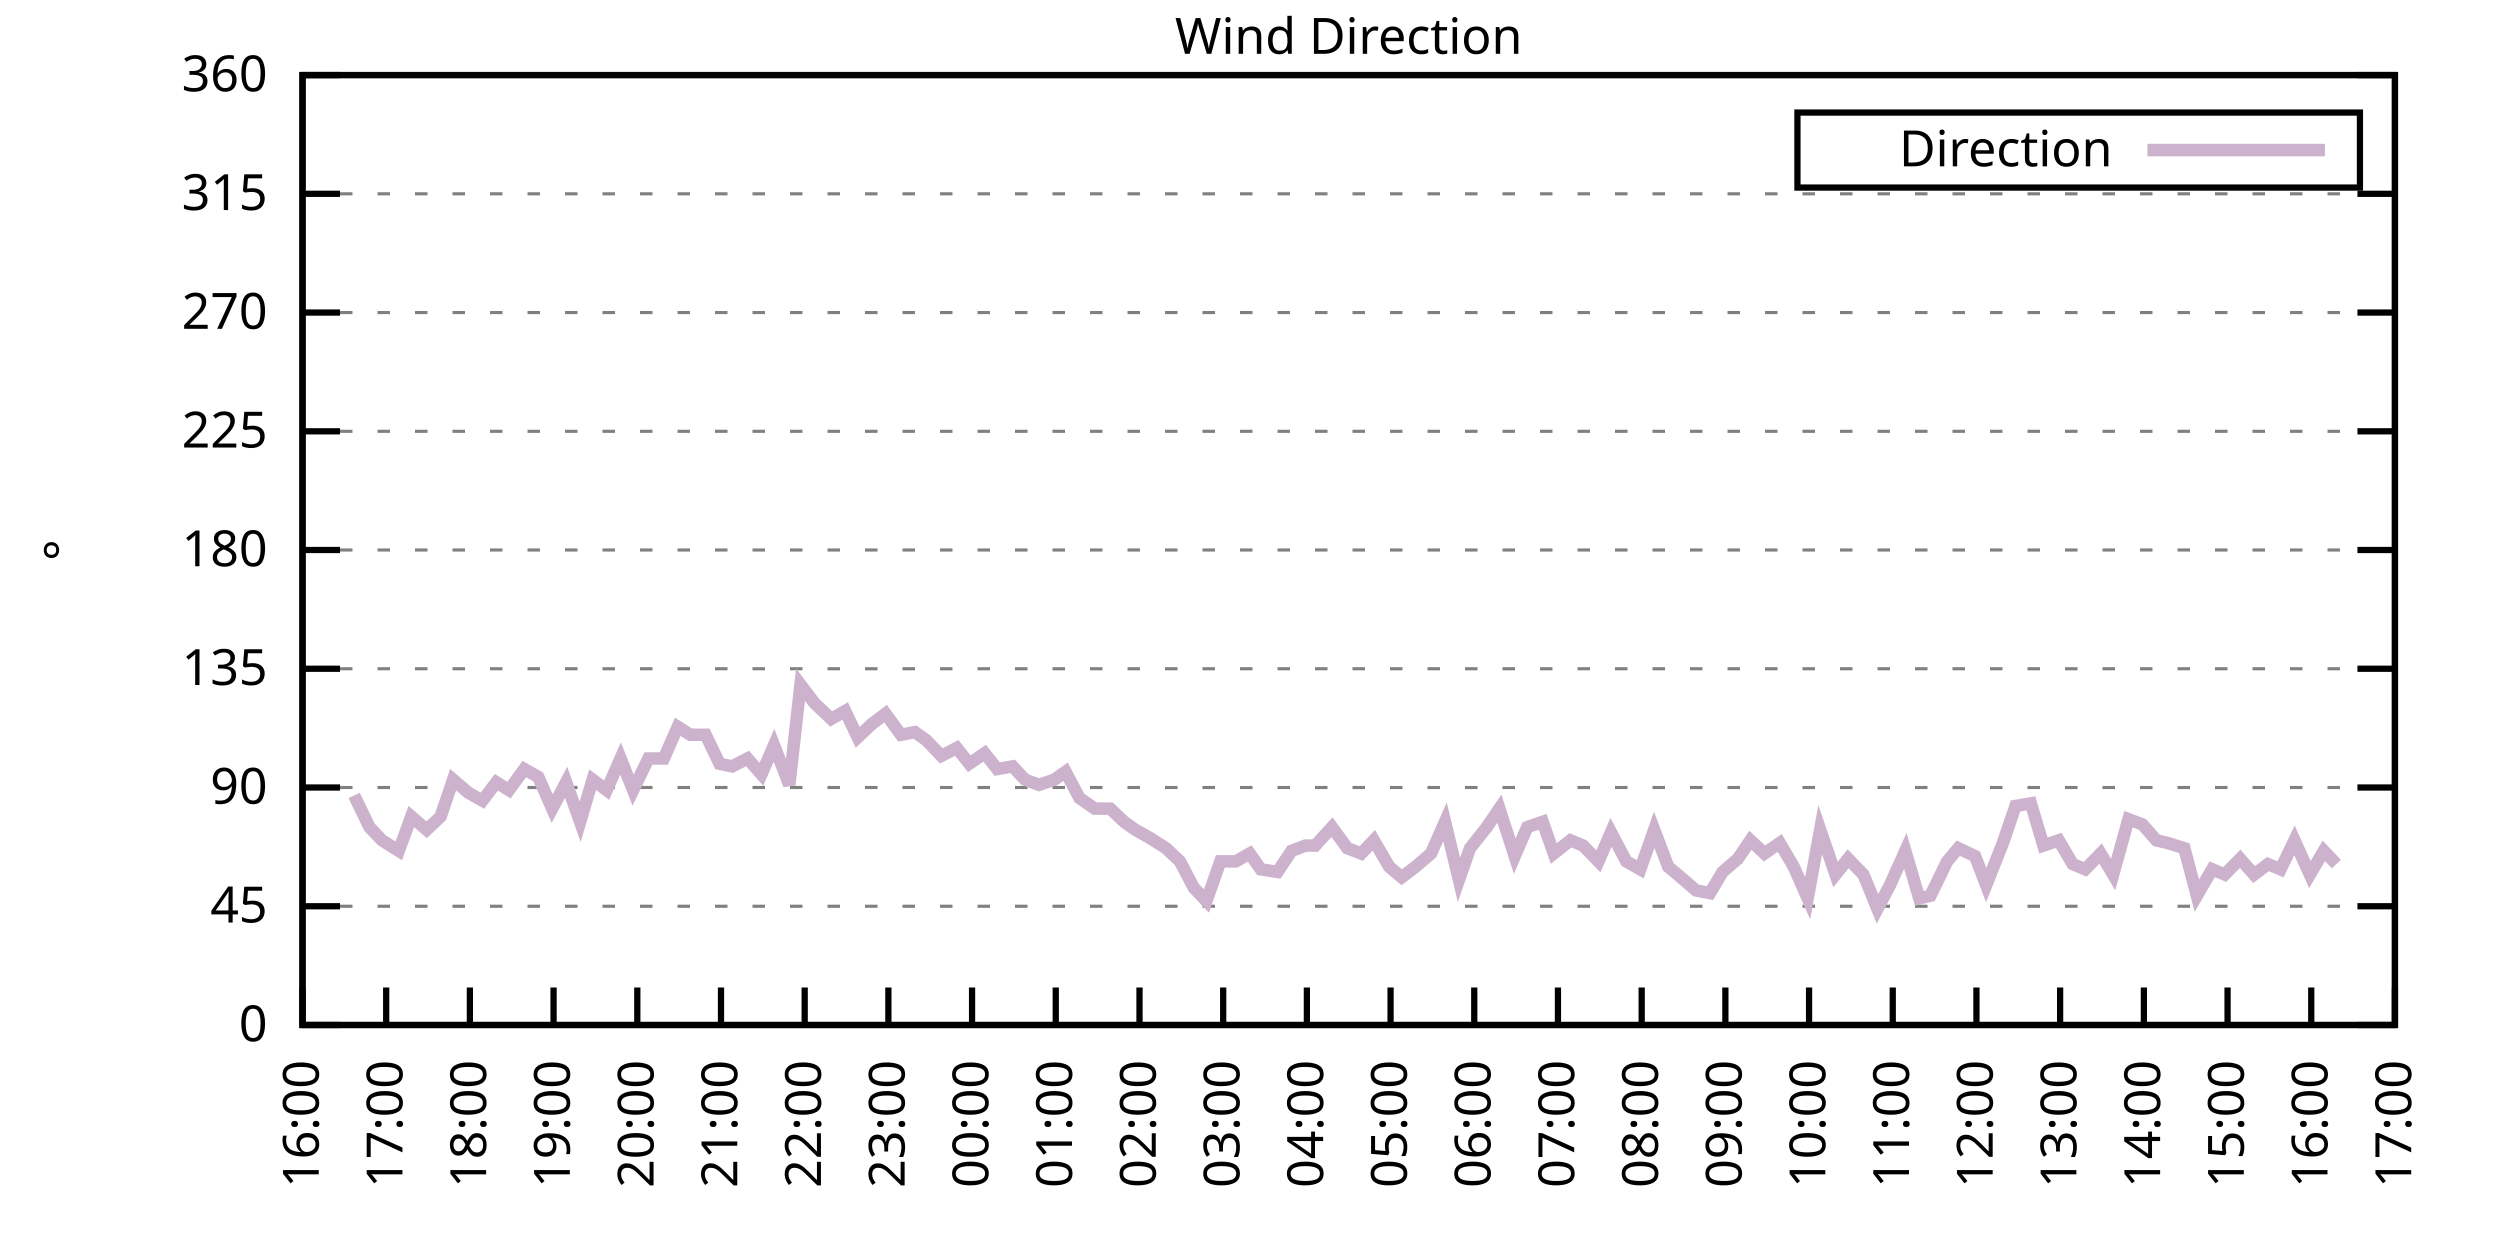
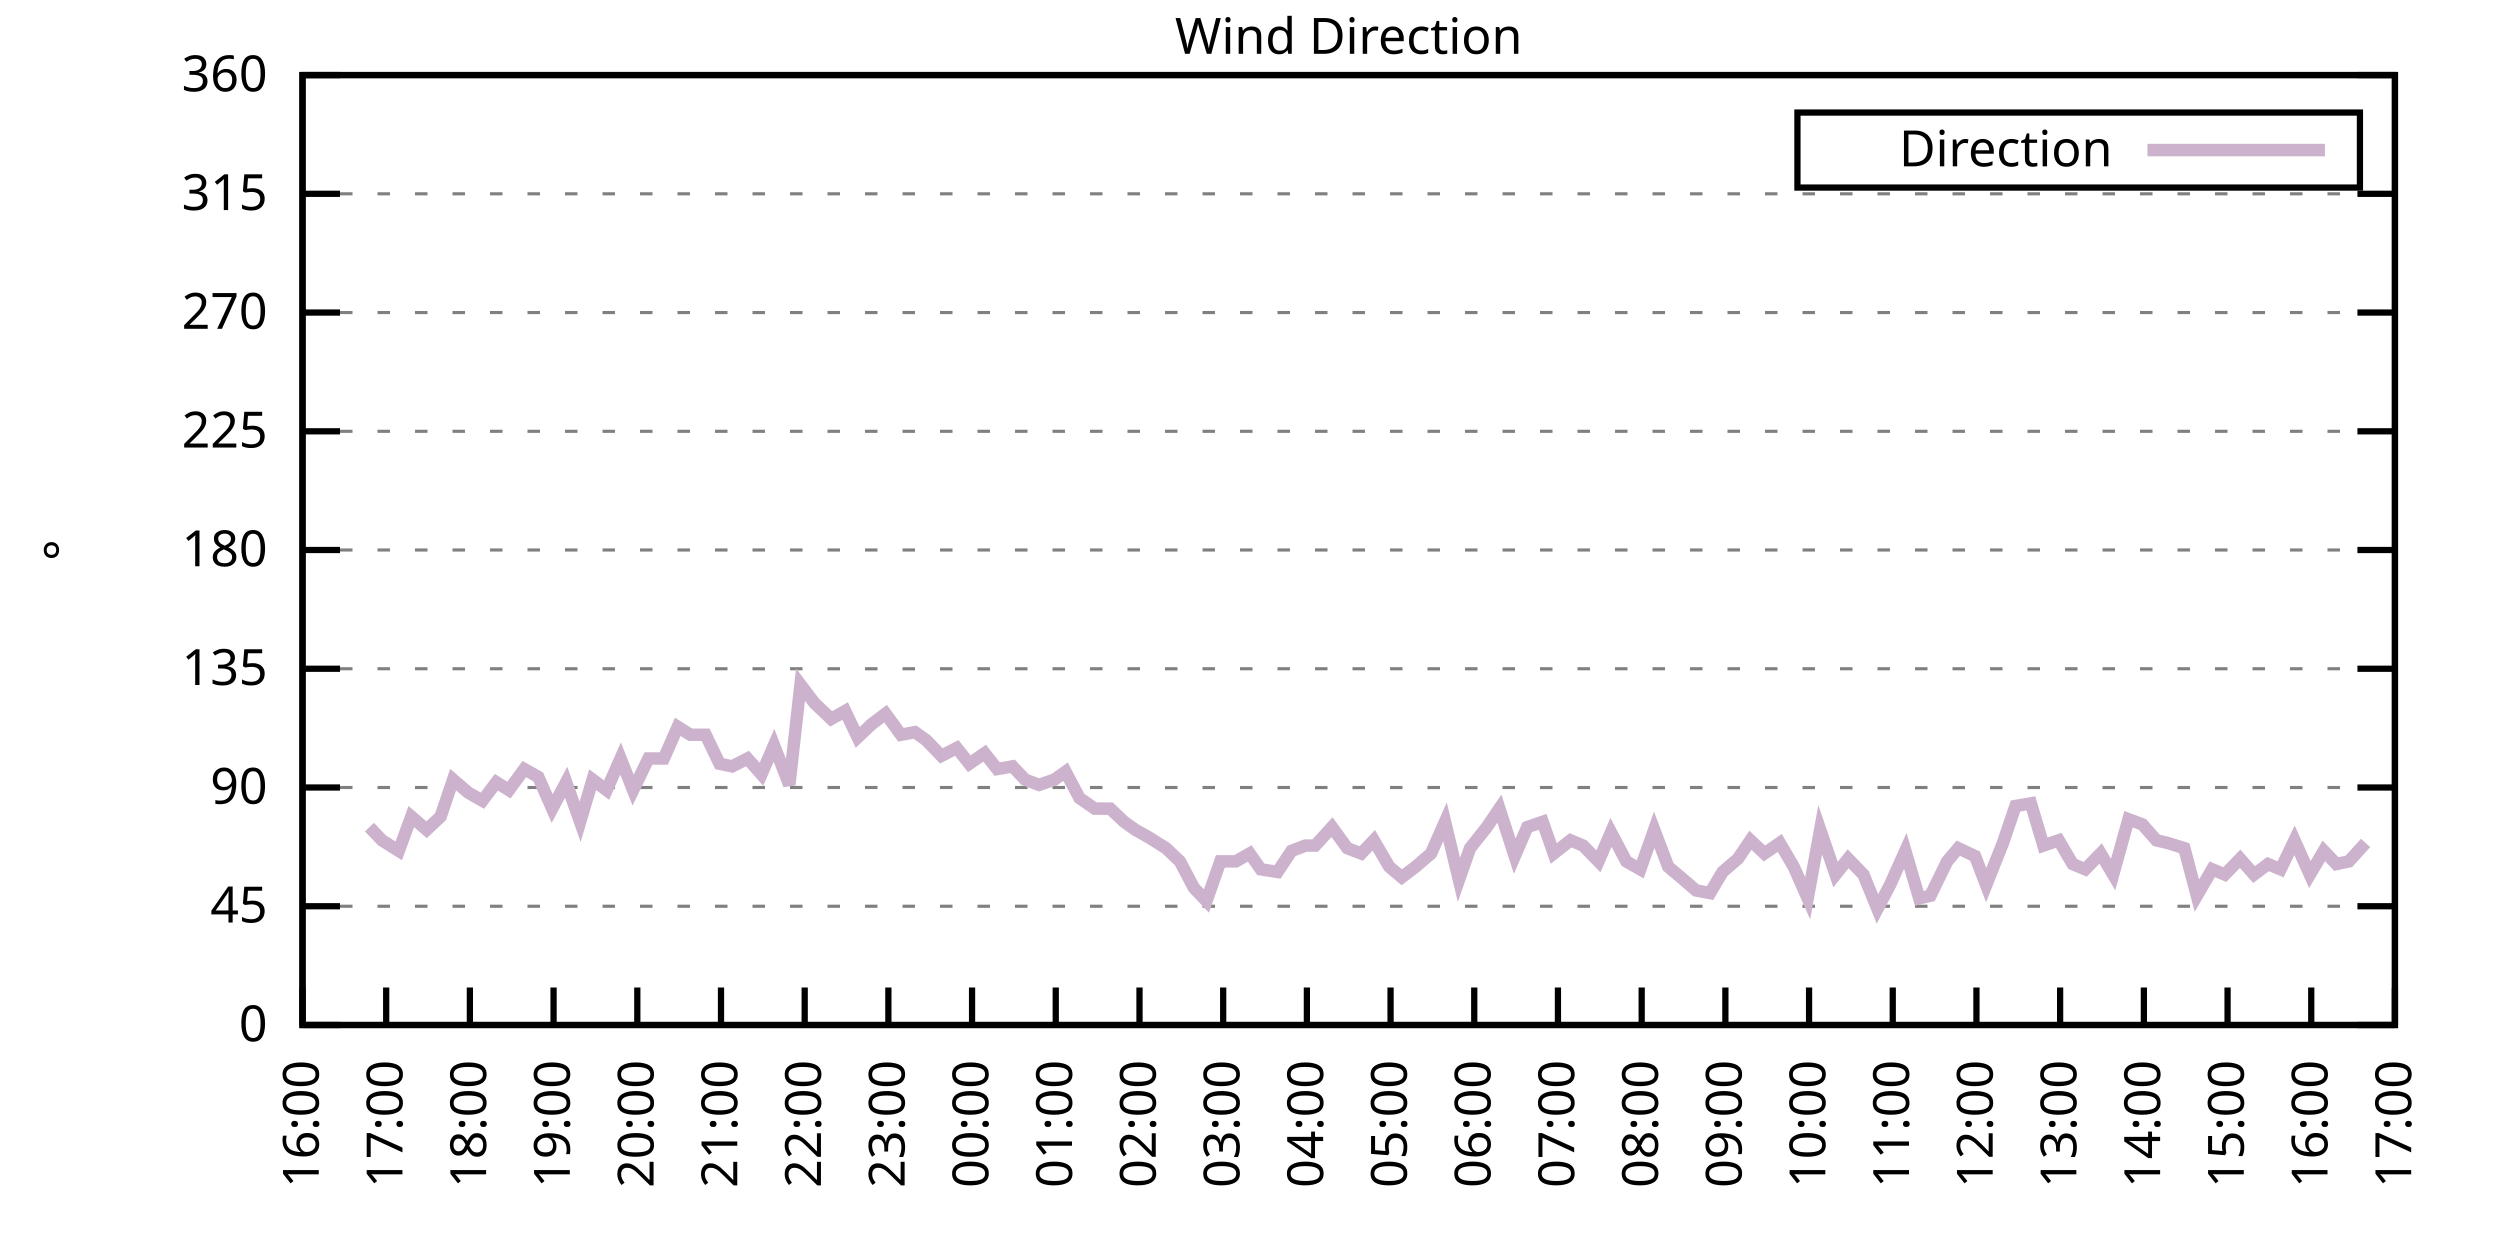
<svg xmlns="http://www.w3.org/2000/svg" xmlns:xlink="http://www.w3.org/1999/xlink" width="400" height="200" viewBox="0 0 400 200">
  <g id="gnuplot_canvas">
    <rect x="0" y="0" width="400" height="200" fill="none" />
    <defs>
      <circle id="gpDot" r="0.5" stroke-width="0.5" stroke="currentColor" />
      <path id="gpPt0" stroke-width="0.333" stroke="currentColor" d="M-1,0 h2 M0,-1 v2" />
      <path id="gpPt1" stroke-width="0.333" stroke="currentColor" d="M-1,-1 L1,1 M1,-1 L-1,1" />
      <path id="gpPt2" stroke-width="0.333" stroke="currentColor" d="M-1,0 L1,0 M0,-1 L0,1 M-1,-1 L1,1 M-1,1 L1,-1" />
      <rect id="gpPt3" stroke-width="0.333" stroke="currentColor" x="-1" y="-1" width="2" height="2" />
      <rect id="gpPt4" stroke-width="0.333" stroke="currentColor" fill="currentColor" x="-1" y="-1" width="2" height="2" />
      <circle id="gpPt5" stroke-width="0.333" stroke="currentColor" cx="0" cy="0" r="1" />
      <use xlink:href="#gpPt5" id="gpPt6" fill="currentColor" stroke="none" />
      <path id="gpPt7" stroke-width="0.333" stroke="currentColor" d="M0,-1.33 L-1.33,0.67 L1.33,0.67 z" />
      <use xlink:href="#gpPt7" id="gpPt8" fill="currentColor" stroke="none" />
      <use xlink:href="#gpPt7" id="gpPt9" stroke="currentColor" transform="rotate(180)" />
      <use xlink:href="#gpPt9" id="gpPt10" fill="currentColor" stroke="none" />
      <use xlink:href="#gpPt3" id="gpPt11" stroke="currentColor" transform="rotate(45)" />
      <use xlink:href="#gpPt11" id="gpPt12" fill="currentColor" stroke="none" />
      <path id="gpPt13" stroke-width="0.333" stroke="currentColor" d="M0,1.330 L1.265,0.411 L0.782,-1.067 L-0.782,-1.076 L-1.265,0.411 z" />
      <use xlink:href="#gpPt13" id="gpPt14" fill="currentColor" stroke="none" />
      <filter id="textbox" filterUnits="objectBoundingBox" x="0" y="0" height="1" width="1">
        <feFlood flood-color="white" flood-opacity="1" result="bgnd" />
        <feComposite in="SourceGraphic" in2="bgnd" operator="atop" />
      </filter>
      <filter id="greybox" filterUnits="objectBoundingBox" x="0" y="0" height="1" width="1">
        <feFlood flood-color="lightgrey" flood-opacity="1" result="grey" />
        <feComposite in="SourceGraphic" in2="grey" operator="atop" />
      </filter>
    </defs>
    <g fill="none" color="white" stroke="currentColor" stroke-width="1.00" stroke-linecap="butt" stroke-linejoin="miter">
</g>
    <g fill="none" color="black" stroke="currentColor" stroke-width="1.00" stroke-linecap="butt" stroke-linejoin="miter">
      <g stroke="none" shape-rendering="crispEdges">
        <polygon fill="rgb(255, 255, 255)" points="48.40,164.00 383.18,164.00 383.18,12.02 48.40,12.02 " />
      </g>
    </g>
    <g fill="none" color="black" stroke="currentColor" stroke-width="1.00" stroke-linecap="butt" stroke-linejoin="miter">
</g>
    <g fill="none" color="black" stroke="black" stroke-width="0.50" stroke-linecap="butt" stroke-linejoin="miter">
</g>
    <g fill="none" color="gray" stroke="currentColor" stroke-width="0.50" stroke-linecap="butt" stroke-linejoin="miter">
      <path stroke="gray" stroke-dasharray="2,4" class="gridline" d="M48.40,164.00 L383.19,164.00  " />
    </g>
    <g fill="none" color="gray" stroke="gray" stroke-width="1.00" stroke-linecap="butt" stroke-linejoin="miter">
</g>
    <g fill="none" color="black" stroke="currentColor" stroke-width="1.00" stroke-linecap="butt" stroke-linejoin="miter">
      <path stroke="black" d="M48.40,164.00 L54.40,164.00 M383.19,164.00 L377.19,164.00  " />
      <g transform="translate(42.80,166.60)" stroke="none" fill="black" font-family="Sans" font-size="8.00" text-anchor="end">
        <text>
          <tspan font-family="Sans"> 0</tspan>
        </text>
      </g>
    </g>
    <g fill="none" color="black" stroke="currentColor" stroke-width="1.00" stroke-linecap="butt" stroke-linejoin="miter">
</g>
    <g fill="none" color="black" stroke="black" stroke-width="0.50" stroke-linecap="butt" stroke-linejoin="miter">
</g>
    <g fill="none" color="gray" stroke="currentColor" stroke-width="0.50" stroke-linecap="butt" stroke-linejoin="miter">
      <path stroke="gray" stroke-dasharray="2,4" class="gridline" d="M48.40,145.00 L383.19,145.00  " />
    </g>
    <g fill="none" color="gray" stroke="gray" stroke-width="1.00" stroke-linecap="butt" stroke-linejoin="miter">
</g>
    <g fill="none" color="black" stroke="currentColor" stroke-width="1.00" stroke-linecap="butt" stroke-linejoin="miter">
      <path stroke="black" d="M48.40,145.00 L54.40,145.00 M383.19,145.00 L377.19,145.00  " />
      <g transform="translate(42.80,147.60)" stroke="none" fill="black" font-family="Sans" font-size="8.00" text-anchor="end">
        <text>
          <tspan font-family="Sans"> 45</tspan>
        </text>
      </g>
    </g>
    <g fill="none" color="black" stroke="currentColor" stroke-width="1.00" stroke-linecap="butt" stroke-linejoin="miter">
</g>
    <g fill="none" color="black" stroke="black" stroke-width="0.50" stroke-linecap="butt" stroke-linejoin="miter">
</g>
    <g fill="none" color="gray" stroke="currentColor" stroke-width="0.50" stroke-linecap="butt" stroke-linejoin="miter">
      <path stroke="gray" stroke-dasharray="2,4" class="gridline" d="M48.40,126.00 L383.19,126.00  " />
    </g>
    <g fill="none" color="gray" stroke="gray" stroke-width="1.00" stroke-linecap="butt" stroke-linejoin="miter">
</g>
    <g fill="none" color="black" stroke="currentColor" stroke-width="1.00" stroke-linecap="butt" stroke-linejoin="miter">
      <path stroke="black" d="M48.40,126.00 L54.40,126.00 M383.19,126.00 L377.19,126.00  " />
      <g transform="translate(42.80,128.60)" stroke="none" fill="black" font-family="Sans" font-size="8.00" text-anchor="end">
        <text>
          <tspan font-family="Sans"> 90</tspan>
        </text>
      </g>
    </g>
    <g fill="none" color="black" stroke="currentColor" stroke-width="1.00" stroke-linecap="butt" stroke-linejoin="miter">
</g>
    <g fill="none" color="black" stroke="black" stroke-width="0.50" stroke-linecap="butt" stroke-linejoin="miter">
</g>
    <g fill="none" color="gray" stroke="currentColor" stroke-width="0.50" stroke-linecap="butt" stroke-linejoin="miter">
      <path stroke="gray" stroke-dasharray="2,4" class="gridline" d="M48.40,107.00 L383.19,107.00  " />
    </g>
    <g fill="none" color="gray" stroke="gray" stroke-width="1.00" stroke-linecap="butt" stroke-linejoin="miter">
</g>
    <g fill="none" color="black" stroke="currentColor" stroke-width="1.00" stroke-linecap="butt" stroke-linejoin="miter">
      <path stroke="black" d="M48.40,107.00 L54.40,107.00 M383.19,107.00 L377.19,107.00  " />
      <g transform="translate(42.80,109.60)" stroke="none" fill="black" font-family="Sans" font-size="8.00" text-anchor="end">
        <text>
          <tspan font-family="Sans"> 135</tspan>
        </text>
      </g>
    </g>
    <g fill="none" color="black" stroke="currentColor" stroke-width="1.00" stroke-linecap="butt" stroke-linejoin="miter">
</g>
    <g fill="none" color="black" stroke="black" stroke-width="0.50" stroke-linecap="butt" stroke-linejoin="miter">
</g>
    <g fill="none" color="gray" stroke="currentColor" stroke-width="0.50" stroke-linecap="butt" stroke-linejoin="miter">
      <path stroke="gray" stroke-dasharray="2,4" class="gridline" d="M48.40,88.00 L383.19,88.00  " />
    </g>
    <g fill="none" color="gray" stroke="gray" stroke-width="1.00" stroke-linecap="butt" stroke-linejoin="miter">
</g>
    <g fill="none" color="black" stroke="currentColor" stroke-width="1.00" stroke-linecap="butt" stroke-linejoin="miter">
      <path stroke="black" d="M48.40,88.00 L54.40,88.00 M383.19,88.00 L377.19,88.00  " />
      <g transform="translate(42.80,90.60)" stroke="none" fill="black" font-family="Sans" font-size="8.00" text-anchor="end">
        <text>
          <tspan font-family="Sans"> 180</tspan>
        </text>
      </g>
    </g>
    <g fill="none" color="black" stroke="currentColor" stroke-width="1.00" stroke-linecap="butt" stroke-linejoin="miter">
</g>
    <g fill="none" color="black" stroke="black" stroke-width="0.50" stroke-linecap="butt" stroke-linejoin="miter">
</g>
    <g fill="none" color="gray" stroke="currentColor" stroke-width="0.50" stroke-linecap="butt" stroke-linejoin="miter">
      <path stroke="gray" stroke-dasharray="2,4" class="gridline" d="M48.40,69.01 L383.19,69.01  " />
    </g>
    <g fill="none" color="gray" stroke="gray" stroke-width="1.00" stroke-linecap="butt" stroke-linejoin="miter">
</g>
    <g fill="none" color="black" stroke="currentColor" stroke-width="1.00" stroke-linecap="butt" stroke-linejoin="miter">
      <path stroke="black" d="M48.40,69.01 L54.40,69.01 M383.19,69.01 L377.19,69.01  " />
      <g transform="translate(42.80,71.61)" stroke="none" fill="black" font-family="Sans" font-size="8.00" text-anchor="end">
        <text>
          <tspan font-family="Sans"> 225</tspan>
        </text>
      </g>
    </g>
    <g fill="none" color="black" stroke="currentColor" stroke-width="1.00" stroke-linecap="butt" stroke-linejoin="miter">
</g>
    <g fill="none" color="black" stroke="black" stroke-width="0.50" stroke-linecap="butt" stroke-linejoin="miter">
</g>
    <g fill="none" color="gray" stroke="currentColor" stroke-width="0.50" stroke-linecap="butt" stroke-linejoin="miter">
      <path stroke="gray" stroke-dasharray="2,4" class="gridline" d="M48.40,50.01 L383.19,50.01  " />
    </g>
    <g fill="none" color="gray" stroke="gray" stroke-width="1.00" stroke-linecap="butt" stroke-linejoin="miter">
</g>
    <g fill="none" color="black" stroke="currentColor" stroke-width="1.00" stroke-linecap="butt" stroke-linejoin="miter">
      <path stroke="black" d="M48.40,50.01 L54.40,50.01 M383.19,50.01 L377.19,50.01  " />
      <g transform="translate(42.80,52.61)" stroke="none" fill="black" font-family="Sans" font-size="8.00" text-anchor="end">
        <text>
          <tspan font-family="Sans"> 270</tspan>
        </text>
      </g>
    </g>
    <g fill="none" color="black" stroke="currentColor" stroke-width="1.00" stroke-linecap="butt" stroke-linejoin="miter">
</g>
    <g fill="none" color="black" stroke="black" stroke-width="0.50" stroke-linecap="butt" stroke-linejoin="miter">
</g>
    <g fill="none" color="gray" stroke="currentColor" stroke-width="0.50" stroke-linecap="butt" stroke-linejoin="miter">
      <path stroke="gray" stroke-dasharray="2,4" class="gridline" d="M48.40,31.01 L383.19,31.01  " />
    </g>
    <g fill="none" color="gray" stroke="gray" stroke-width="1.00" stroke-linecap="butt" stroke-linejoin="miter">
</g>
    <g fill="none" color="black" stroke="currentColor" stroke-width="1.00" stroke-linecap="butt" stroke-linejoin="miter">
      <path stroke="black" d="M48.40,31.01 L54.40,31.01 M383.19,31.01 L377.19,31.01  " />
      <g transform="translate(42.80,33.61)" stroke="none" fill="black" font-family="Sans" font-size="8.00" text-anchor="end">
        <text>
          <tspan font-family="Sans"> 315</tspan>
        </text>
      </g>
    </g>
    <g fill="none" color="black" stroke="currentColor" stroke-width="1.00" stroke-linecap="butt" stroke-linejoin="miter">
</g>
    <g fill="none" color="black" stroke="black" stroke-width="0.50" stroke-linecap="butt" stroke-linejoin="miter">
</g>
    <g fill="none" color="gray" stroke="currentColor" stroke-width="0.50" stroke-linecap="butt" stroke-linejoin="miter">
      <path stroke="gray" stroke-dasharray="2,4" class="gridline" d="M48.40,12.01 L383.19,12.01  " />
    </g>
    <g fill="none" color="gray" stroke="gray" stroke-width="1.00" stroke-linecap="butt" stroke-linejoin="miter">
</g>
    <g fill="none" color="black" stroke="currentColor" stroke-width="1.00" stroke-linecap="butt" stroke-linejoin="miter">
      <path stroke="black" d="M48.40,12.01 L54.40,12.01 M383.19,12.01 L377.19,12.01  " />
      <g transform="translate(42.80,14.61)" stroke="none" fill="black" font-family="Sans" font-size="8.00" text-anchor="end">
        <text>
          <tspan font-family="Sans"> 360</tspan>
        </text>
      </g>
    </g>
    <g fill="none" color="black" stroke="currentColor" stroke-width="1.00" stroke-linecap="butt" stroke-linejoin="miter">
      <path stroke="black" d="M48.40,164.00 L48.40,158.00  " />
      <g transform="translate(51.00,169.60) rotate(270.00)" stroke="none" fill="black" font-family="Sans" font-size="8.00" text-anchor="end">
        <text>
          <tspan font-family="Sans">16:00</tspan>
        </text>
      </g>
    </g>
    <g fill="none" color="black" stroke="currentColor" stroke-width="1.00" stroke-linecap="butt" stroke-linejoin="miter">
      <path stroke="black" d="M61.79,164.00 L61.79,158.00  " />
      <g transform="translate(64.39,169.60) rotate(270.00)" stroke="none" fill="black" font-family="Sans" font-size="8.00" text-anchor="end">
        <text>
          <tspan font-family="Sans">17:00</tspan>
        </text>
      </g>
    </g>
    <g fill="none" color="black" stroke="currentColor" stroke-width="1.00" stroke-linecap="butt" stroke-linejoin="miter">
      <path stroke="black" d="M75.18,164.00 L75.18,158.00  " />
      <g transform="translate(77.78,169.60) rotate(270.00)" stroke="none" fill="black" font-family="Sans" font-size="8.00" text-anchor="end">
        <text>
          <tspan font-family="Sans">18:00</tspan>
        </text>
      </g>
    </g>
    <g fill="none" color="black" stroke="currentColor" stroke-width="1.00" stroke-linecap="butt" stroke-linejoin="miter">
      <path stroke="black" d="M88.57,164.00 L88.57,158.00  " />
      <g transform="translate(91.17,169.60) rotate(270.00)" stroke="none" fill="black" font-family="Sans" font-size="8.00" text-anchor="end">
        <text>
          <tspan font-family="Sans">19:00</tspan>
        </text>
      </g>
    </g>
    <g fill="none" color="black" stroke="currentColor" stroke-width="1.00" stroke-linecap="butt" stroke-linejoin="miter">
      <path stroke="black" d="M101.97,164.00 L101.97,158.00  " />
      <g transform="translate(104.57,169.60) rotate(270.00)" stroke="none" fill="black" font-family="Sans" font-size="8.00" text-anchor="end">
        <text>
          <tspan font-family="Sans">20:00</tspan>
        </text>
      </g>
    </g>
    <g fill="none" color="black" stroke="currentColor" stroke-width="1.00" stroke-linecap="butt" stroke-linejoin="miter">
      <path stroke="black" d="M115.36,164.00 L115.36,158.00  " />
      <g transform="translate(117.96,169.60) rotate(270.00)" stroke="none" fill="black" font-family="Sans" font-size="8.00" text-anchor="end">
        <text>
          <tspan font-family="Sans">21:00</tspan>
        </text>
      </g>
    </g>
    <g fill="none" color="black" stroke="currentColor" stroke-width="1.00" stroke-linecap="butt" stroke-linejoin="miter">
      <path stroke="black" d="M128.75,164.00 L128.75,158.00  " />
      <g transform="translate(131.35,169.60) rotate(270.00)" stroke="none" fill="black" font-family="Sans" font-size="8.00" text-anchor="end">
        <text>
          <tspan font-family="Sans">22:00</tspan>
        </text>
      </g>
    </g>
    <g fill="none" color="black" stroke="currentColor" stroke-width="1.00" stroke-linecap="butt" stroke-linejoin="miter">
      <path stroke="black" d="M142.14,164.00 L142.14,158.00  " />
      <g transform="translate(144.74,169.60) rotate(270.00)" stroke="none" fill="black" font-family="Sans" font-size="8.00" text-anchor="end">
        <text>
          <tspan font-family="Sans">23:00</tspan>
        </text>
      </g>
    </g>
    <g fill="none" color="black" stroke="currentColor" stroke-width="1.00" stroke-linecap="butt" stroke-linejoin="miter">
      <path stroke="black" d="M155.53,164.00 L155.53,158.00  " />
      <g transform="translate(158.13,169.60) rotate(270.00)" stroke="none" fill="black" font-family="Sans" font-size="8.00" text-anchor="end">
        <text>
          <tspan font-family="Sans">00:00</tspan>
        </text>
      </g>
    </g>
    <g fill="none" color="black" stroke="currentColor" stroke-width="1.00" stroke-linecap="butt" stroke-linejoin="miter">
      <path stroke="black" d="M168.92,164.00 L168.92,158.00  " />
      <g transform="translate(171.52,169.60) rotate(270.00)" stroke="none" fill="black" font-family="Sans" font-size="8.00" text-anchor="end">
        <text>
          <tspan font-family="Sans">01:00</tspan>
        </text>
      </g>
    </g>
    <g fill="none" color="black" stroke="currentColor" stroke-width="1.00" stroke-linecap="butt" stroke-linejoin="miter">
      <path stroke="black" d="M182.32,164.00 L182.32,158.00  " />
      <g transform="translate(184.92,169.60) rotate(270.00)" stroke="none" fill="black" font-family="Sans" font-size="8.00" text-anchor="end">
        <text>
          <tspan font-family="Sans">02:00</tspan>
        </text>
      </g>
    </g>
    <g fill="none" color="black" stroke="currentColor" stroke-width="1.00" stroke-linecap="butt" stroke-linejoin="miter">
      <path stroke="black" d="M195.71,164.00 L195.71,158.00  " />
      <g transform="translate(198.31,169.60) rotate(270.00)" stroke="none" fill="black" font-family="Sans" font-size="8.00" text-anchor="end">
        <text>
          <tspan font-family="Sans">03:00</tspan>
        </text>
      </g>
    </g>
    <g fill="none" color="black" stroke="currentColor" stroke-width="1.00" stroke-linecap="butt" stroke-linejoin="miter">
      <path stroke="black" d="M209.10,164.00 L209.10,158.00  " />
      <g transform="translate(211.70,169.60) rotate(270.00)" stroke="none" fill="black" font-family="Sans" font-size="8.00" text-anchor="end">
        <text>
          <tspan font-family="Sans">04:00</tspan>
        </text>
      </g>
    </g>
    <g fill="none" color="black" stroke="currentColor" stroke-width="1.00" stroke-linecap="butt" stroke-linejoin="miter">
      <path stroke="black" d="M222.49,164.00 L222.49,158.00  " />
      <g transform="translate(225.09,169.60) rotate(270.00)" stroke="none" fill="black" font-family="Sans" font-size="8.00" text-anchor="end">
        <text>
          <tspan font-family="Sans">05:00</tspan>
        </text>
      </g>
    </g>
    <g fill="none" color="black" stroke="currentColor" stroke-width="1.00" stroke-linecap="butt" stroke-linejoin="miter">
      <path stroke="black" d="M235.88,164.00 L235.88,158.00  " />
      <g transform="translate(238.48,169.60) rotate(270.00)" stroke="none" fill="black" font-family="Sans" font-size="8.00" text-anchor="end">
        <text>
          <tspan font-family="Sans">06:00</tspan>
        </text>
      </g>
    </g>
    <g fill="none" color="black" stroke="currentColor" stroke-width="1.00" stroke-linecap="butt" stroke-linejoin="miter">
      <path stroke="black" d="M249.27,164.00 L249.27,158.00  " />
      <g transform="translate(251.87,169.60) rotate(270.00)" stroke="none" fill="black" font-family="Sans" font-size="8.00" text-anchor="end">
        <text>
          <tspan font-family="Sans">07:00</tspan>
        </text>
      </g>
    </g>
    <g fill="none" color="black" stroke="currentColor" stroke-width="1.00" stroke-linecap="butt" stroke-linejoin="miter">
      <path stroke="black" d="M262.67,164.00 L262.67,158.00  " />
      <g transform="translate(265.27,169.60) rotate(270.00)" stroke="none" fill="black" font-family="Sans" font-size="8.00" text-anchor="end">
        <text>
          <tspan font-family="Sans">08:00</tspan>
        </text>
      </g>
    </g>
    <g fill="none" color="black" stroke="currentColor" stroke-width="1.00" stroke-linecap="butt" stroke-linejoin="miter">
      <path stroke="black" d="M276.06,164.00 L276.06,158.00  " />
      <g transform="translate(278.66,169.60) rotate(270.00)" stroke="none" fill="black" font-family="Sans" font-size="8.00" text-anchor="end">
        <text>
          <tspan font-family="Sans">09:00</tspan>
        </text>
      </g>
    </g>
    <g fill="none" color="black" stroke="currentColor" stroke-width="1.00" stroke-linecap="butt" stroke-linejoin="miter">
      <path stroke="black" d="M289.45,164.00 L289.45,158.00  " />
      <g transform="translate(292.05,169.60) rotate(270.00)" stroke="none" fill="black" font-family="Sans" font-size="8.00" text-anchor="end">
        <text>
          <tspan font-family="Sans">10:00</tspan>
        </text>
      </g>
    </g>
    <g fill="none" color="black" stroke="currentColor" stroke-width="1.00" stroke-linecap="butt" stroke-linejoin="miter">
      <path stroke="black" d="M302.84,164.00 L302.84,158.00  " />
      <g transform="translate(305.44,169.60) rotate(270.00)" stroke="none" fill="black" font-family="Sans" font-size="8.00" text-anchor="end">
        <text>
          <tspan font-family="Sans">11:00</tspan>
        </text>
      </g>
    </g>
    <g fill="none" color="black" stroke="currentColor" stroke-width="1.00" stroke-linecap="butt" stroke-linejoin="miter">
      <path stroke="black" d="M316.23,164.00 L316.23,158.00  " />
      <g transform="translate(318.83,169.60) rotate(270.00)" stroke="none" fill="black" font-family="Sans" font-size="8.00" text-anchor="end">
        <text>
          <tspan font-family="Sans">12:00</tspan>
        </text>
      </g>
    </g>
    <g fill="none" color="black" stroke="currentColor" stroke-width="1.00" stroke-linecap="butt" stroke-linejoin="miter">
      <path stroke="black" d="M329.62,164.00 L329.62,158.00  " />
      <g transform="translate(332.22,169.60) rotate(270.00)" stroke="none" fill="black" font-family="Sans" font-size="8.00" text-anchor="end">
        <text>
          <tspan font-family="Sans">13:00</tspan>
        </text>
      </g>
    </g>
    <g fill="none" color="black" stroke="currentColor" stroke-width="1.00" stroke-linecap="butt" stroke-linejoin="miter">
      <path stroke="black" d="M343.02,164.00 L343.02,158.00  " />
      <g transform="translate(345.62,169.60) rotate(270.00)" stroke="none" fill="black" font-family="Sans" font-size="8.00" text-anchor="end">
        <text>
          <tspan font-family="Sans">14:00</tspan>
        </text>
      </g>
    </g>
    <g fill="none" color="black" stroke="currentColor" stroke-width="1.00" stroke-linecap="butt" stroke-linejoin="miter">
      <path stroke="black" d="M356.41,164.00 L356.41,158.00  " />
      <g transform="translate(359.01,169.60) rotate(270.00)" stroke="none" fill="black" font-family="Sans" font-size="8.00" text-anchor="end">
        <text>
          <tspan font-family="Sans">15:00</tspan>
        </text>
      </g>
    </g>
    <g fill="none" color="black" stroke="currentColor" stroke-width="1.00" stroke-linecap="butt" stroke-linejoin="miter">
      <path stroke="black" d="M369.80,164.00 L369.80,158.00  " />
      <g transform="translate(372.40,169.60) rotate(270.00)" stroke="none" fill="black" font-family="Sans" font-size="8.00" text-anchor="end">
        <text>
          <tspan font-family="Sans">16:00</tspan>
        </text>
      </g>
    </g>
    <g fill="none" color="black" stroke="currentColor" stroke-width="1.00" stroke-linecap="butt" stroke-linejoin="miter">
      <path stroke="black" d="M383.19,164.00 L383.19,158.00  " />
      <g transform="translate(385.79,169.60) rotate(270.00)" stroke="none" fill="black" font-family="Sans" font-size="8.00" text-anchor="end">
        <text>
          <tspan font-family="Sans">17:00</tspan>
        </text>
      </g>
    </g>
    <g fill="none" color="black" stroke="currentColor" stroke-width="1.00" stroke-linecap="butt" stroke-linejoin="miter">
</g>
    <g fill="none" color="black" stroke="currentColor" stroke-width="1.00" stroke-linecap="butt" stroke-linejoin="miter">
      <path stroke="black" d="M48.40,12.01 L48.40,164.00 L383.19,164.00 L383.19,12.01 L48.40,12.01 Z  " />
    </g>
    <g fill="none" color="black" stroke="currentColor" stroke-width="1.00" stroke-linecap="butt" stroke-linejoin="miter">
</g>
    <g fill="none" color="black" stroke="currentColor" stroke-width="1.00" stroke-linecap="butt" stroke-linejoin="miter">
      <path stroke="black" d="M287.59,30.01 L287.59,18.01 L377.59,18.01 L377.59,30.01 L287.59,30.01 Z  " />
    </g>
    <g id="Wind_direction_plot_1">
      <g fill="none" color="white" stroke="black" stroke-width="2.00" stroke-linecap="butt" stroke-linejoin="miter">
</g>
      <g fill="none" color="black" stroke="currentColor" stroke-width="2.00" stroke-linecap="butt" stroke-linejoin="miter">
        <g transform="translate(337.99,26.61)" stroke="none" fill="black" font-family="Sans" font-size="8.00" text-anchor="end">
          <text>
            <tspan font-family="Sans">Direction</tspan>
          </text>
        </g>
      </g>
      <g fill="none" color="black" stroke="currentColor" stroke-width="2.00" stroke-linecap="butt" stroke-linejoin="miter">
-         <path stroke="rgb(204, 178, 204)" d="M343.59,24.01 L371.99,24.01 M56.66,127.27 L59.11,132.34 L61.12,134.45 L63.80,136.14 L65.81,130.65 L68.26,132.76   L70.50,130.65 L72.50,124.74 L74.96,126.85 L77.19,128.11 L79.42,125.16 L81.43,126.42 L83.89,123.05 L86.12,124.31   L88.35,129.38 L90.58,125.16 L92.82,131.49 L94.82,124.74 L97.06,126.42 L99.29,121.36 L101.30,126.42 L103.75,121.36   L106.21,121.36 L108.44,116.29 L110.45,117.56 L112.90,117.56 L115.13,122.20 L117.14,122.62 L119.60,121.36 L121.83,123.89   L123.84,119.25 L126.29,125.58 L128.08,109.54 L130.31,112.49 L132.99,115.03 L135.22,113.76 L137.23,117.98 L139.46,115.87   L141.69,114.18 L144.15,117.56 L146.38,117.14 L148.17,118.40 L150.62,120.94 L153.08,119.67 L155.09,122.20 L157.54,120.51   L159.55,123.05 L162.01,122.62 L164.01,124.74 L166.25,125.58 L168.70,124.74 L170.49,123.47 L172.72,127.69 L175.17,129.38   L177.63,129.38 L179.86,131.49 L181.65,132.76 L183.88,134.02 L186.56,135.71 L188.79,137.82 L191.02,142.05 L193.03,144.16   L195.26,137.82 L197.72,137.82 L199.95,136.56 L201.73,139.09 L204.41,139.51 L206.64,136.14 L208.88,135.29 L210.44,135.29   L213.12,132.34 L215.57,135.71 L217.80,136.56 L219.81,134.45 L222.27,138.67 L224.28,140.36 L226.51,138.67 L228.96,136.56   L231.20,131.49 L233.43,140.78 L235.21,135.71 L237.89,132.34 L239.90,129.38 L242.36,136.98 L244.36,132.34 L246.82,131.49   L248.60,136.56 L251.28,134.45 L253.29,135.29 L255.75,137.82 L257.76,133.18 L260.21,137.82 L262.44,139.09 L264.67,132.76   L266.91,138.67 L268.92,140.36 L271.37,142.47 L273.60,142.89 L275.61,139.51 L278.07,137.40 L280.07,134.45 L282.31,136.56   L284.76,134.87 L286.99,138.67 L289.23,143.73 L291.23,132.76 L293.69,139.93 L295.70,137.40 L298.15,139.93 L300.39,145.42   L302.39,141.62 L304.85,136.14 L307.08,143.73 L308.87,143.31 L311.54,137.82 L313.33,135.71 L316.01,136.98 L317.79,141.62   L320.47,134.87 L322.48,128.96 L324.94,128.54 L326.95,135.29 L329.40,134.45 L331.63,138.25 L333.64,139.09 L336.10,136.56   L338.10,139.93 L340.56,131.07 L342.79,131.91 L345.02,134.45 L346.81,134.87 L349.49,135.71 L351.50,143.31 L353.95,139.09   L355.96,139.93 L358.42,137.40 L360.65,139.93 L362.88,138.25 L364.89,139.09 L367.12,134.45 L369.58,139.93 L371.81,136.14   L373.82,138.25  " />
+         <path stroke="rgb(204, 178, 204)" d="M343.59,24.01 L371.99,24.01 M59.11,132.34 L61.12,134.45 L63.80,136.14 L65.81,130.65 L68.26,132.76 L70.50,130.65   L72.50,124.74 L74.96,126.85 L77.19,128.11 L79.42,125.16 L81.43,126.42 L83.89,123.05 L86.12,124.31 L88.35,129.38   L90.58,125.16 L92.82,131.49 L94.82,124.74 L97.06,126.42 L99.29,121.36 L101.30,126.42 L103.75,121.36 L106.21,121.36   L108.44,116.29 L110.45,117.56 L112.90,117.56 L115.13,122.20 L117.14,122.62 L119.60,121.36 L121.83,123.89 L123.84,119.25   L126.29,125.58 L128.08,109.54 L130.31,112.49 L132.99,115.03 L135.22,113.76 L137.23,117.98 L139.46,115.87 L141.69,114.18   L144.15,117.56 L146.38,117.14 L148.17,118.40 L150.62,120.94 L153.08,119.67 L155.09,122.20 L157.54,120.51 L159.55,123.05   L162.01,122.62 L164.01,124.74 L166.25,125.58 L168.70,124.74 L170.49,123.47 L172.72,127.69 L175.17,129.38 L177.63,129.38   L179.86,131.49 L181.65,132.76 L183.88,134.02 L186.56,135.71 L188.79,137.82 L191.02,142.05 L193.03,144.16 L195.26,137.82   L197.72,137.82 L199.95,136.56 L201.73,139.09 L204.41,139.51 L206.64,136.14 L208.88,135.29 L210.44,135.29 L213.12,132.34   L215.57,135.71 L217.80,136.56 L219.81,134.45 L222.27,138.67 L224.28,140.36 L226.51,138.67 L228.96,136.56 L231.20,131.49   L233.43,140.78 L235.21,135.71 L237.89,132.34 L239.90,129.38 L242.36,136.98 L244.36,132.34 L246.82,131.49 L248.60,136.56   L251.28,134.45 L253.29,135.29 L255.75,137.82 L257.76,133.18 L260.21,137.82 L262.44,139.09 L264.67,132.76 L266.91,138.67   L268.92,140.36 L271.37,142.47 L273.60,142.89 L275.61,139.51 L278.07,137.40 L280.07,134.45 L282.31,136.56 L284.76,134.87   L286.99,138.67 L289.23,143.73 L291.23,132.76 L293.69,139.93 L295.70,137.40 L298.15,139.93 L300.39,145.42 L302.39,141.62   L304.85,136.14 L307.08,143.73 L308.87,143.31 L311.54,137.82 L313.33,135.71 L316.01,136.98 L317.79,141.62 L320.47,134.87   L322.48,128.96 L324.94,128.54 L326.95,135.29 L329.40,134.45 L331.63,138.25 L333.64,139.09 L336.10,136.56 L338.10,139.93   L340.56,131.07 L342.79,131.91 L345.02,134.45 L346.81,134.87 L349.49,135.71 L351.50,143.31 L353.95,139.09 L355.96,139.93   L358.42,137.40 L360.65,139.93 L362.88,138.25 L364.89,139.09 L367.12,134.45 L369.58,139.93 L371.81,136.14 L373.82,138.25   L375.82,137.82 L378.50,134.87  " />
      </g>
    </g>
    <g fill="none" color="black" stroke="currentColor" stroke-width="2.00" stroke-linecap="butt" stroke-linejoin="miter">
</g>
    <g fill="none" color="black" stroke="black" stroke-width="1.00" stroke-linecap="butt" stroke-linejoin="miter">
</g>
    <g fill="none" color="black" stroke="currentColor" stroke-width="1.00" stroke-linecap="butt" stroke-linejoin="miter">
      <path stroke="black" d="M48.40,12.01 L48.40,164.00 L383.19,164.00 L383.19,12.01 L48.40,12.01 Z  " />
      <g transform="translate(12.80,88.01) rotate(270.00)" stroke="none" fill="black" font-family="Sans" font-size="8.00" text-anchor="middle">
        <text>
          <tspan font-family="Sans">°</tspan>
        </text>
      </g>
    </g>
    <g fill="none" color="black" stroke="currentColor" stroke-width="1.00" stroke-linecap="butt" stroke-linejoin="miter">
</g>
    <g fill="none" color="black" stroke="currentColor" stroke-width="1.00" stroke-linecap="butt" stroke-linejoin="miter">
      <g transform="translate(215.79,8.61)" stroke="none" fill="black" font-family="Sans" font-size="8.00" text-anchor="middle">
        <text>
          <tspan font-family="Sans">Wind Direction</tspan>
        </text>
      </g>
    </g>
    <g fill="none" color="black" stroke="currentColor" stroke-width="1.00" stroke-linecap="butt" stroke-linejoin="miter">
</g>
  </g>
</svg>
